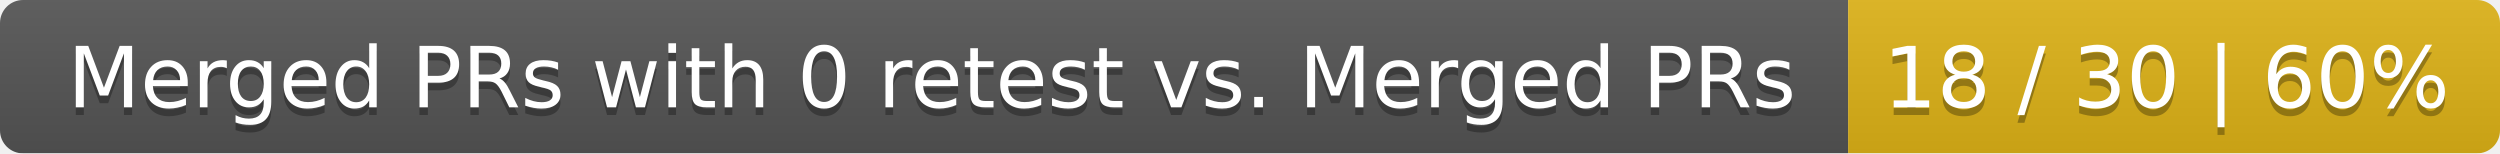
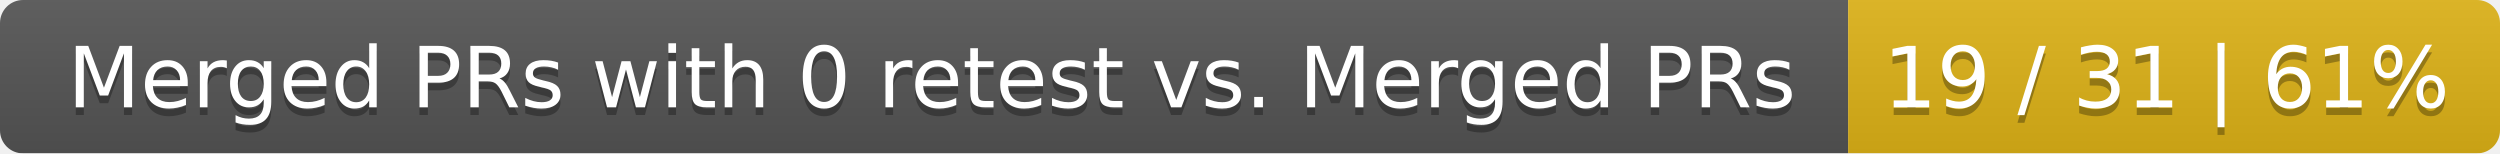
<svg xmlns="http://www.w3.org/2000/svg" width="326" height="20">
  <linearGradient id="smooth" x2="0" y2="100%">
    <stop offset="0" stop-color="#bbb" stop-opacity=".1" />
    <stop offset="1" stop-opacity=".1" />
  </linearGradient>
  <mask id="round">
    <rect width="326" height="20" rx="3" fill="#fff" />
  </mask>
  <g mask="url(#round)">
    <rect width="241" height="20" fill="#555" />
    <rect x="241" width="85" height="20" fill="#dfb317" />
    <rect width="326" height="20" fill="url(#smooth)" />
  </g>
  <g fill="#fff" text-anchor="middle" font-family="DejaVu Sans,Verdana,Geneva,sans-serif" font-size="11">
    <text x="121.5" y="15" fill="#010101" fill-opacity=".3">Merged PRs with 0 retest vs. Merged PRs</text>
    <text x="121.5" y="14">Merged PRs with 0 retest vs. Merged PRs</text>
-     <text x="282.5" y="15" fill="#010101" fill-opacity=".3">18 / 30 | 60%</text>
-     <text x="282.5" y="14">18 / 30 | 60%</text>
+     <text x="282.5" y="15" fill="#010101" fill-opacity=".3">19 / 31 | 61%</text>
+     <text x="282.5" y="14">19 / 31 | 61%</text>
  </g>
</svg>
